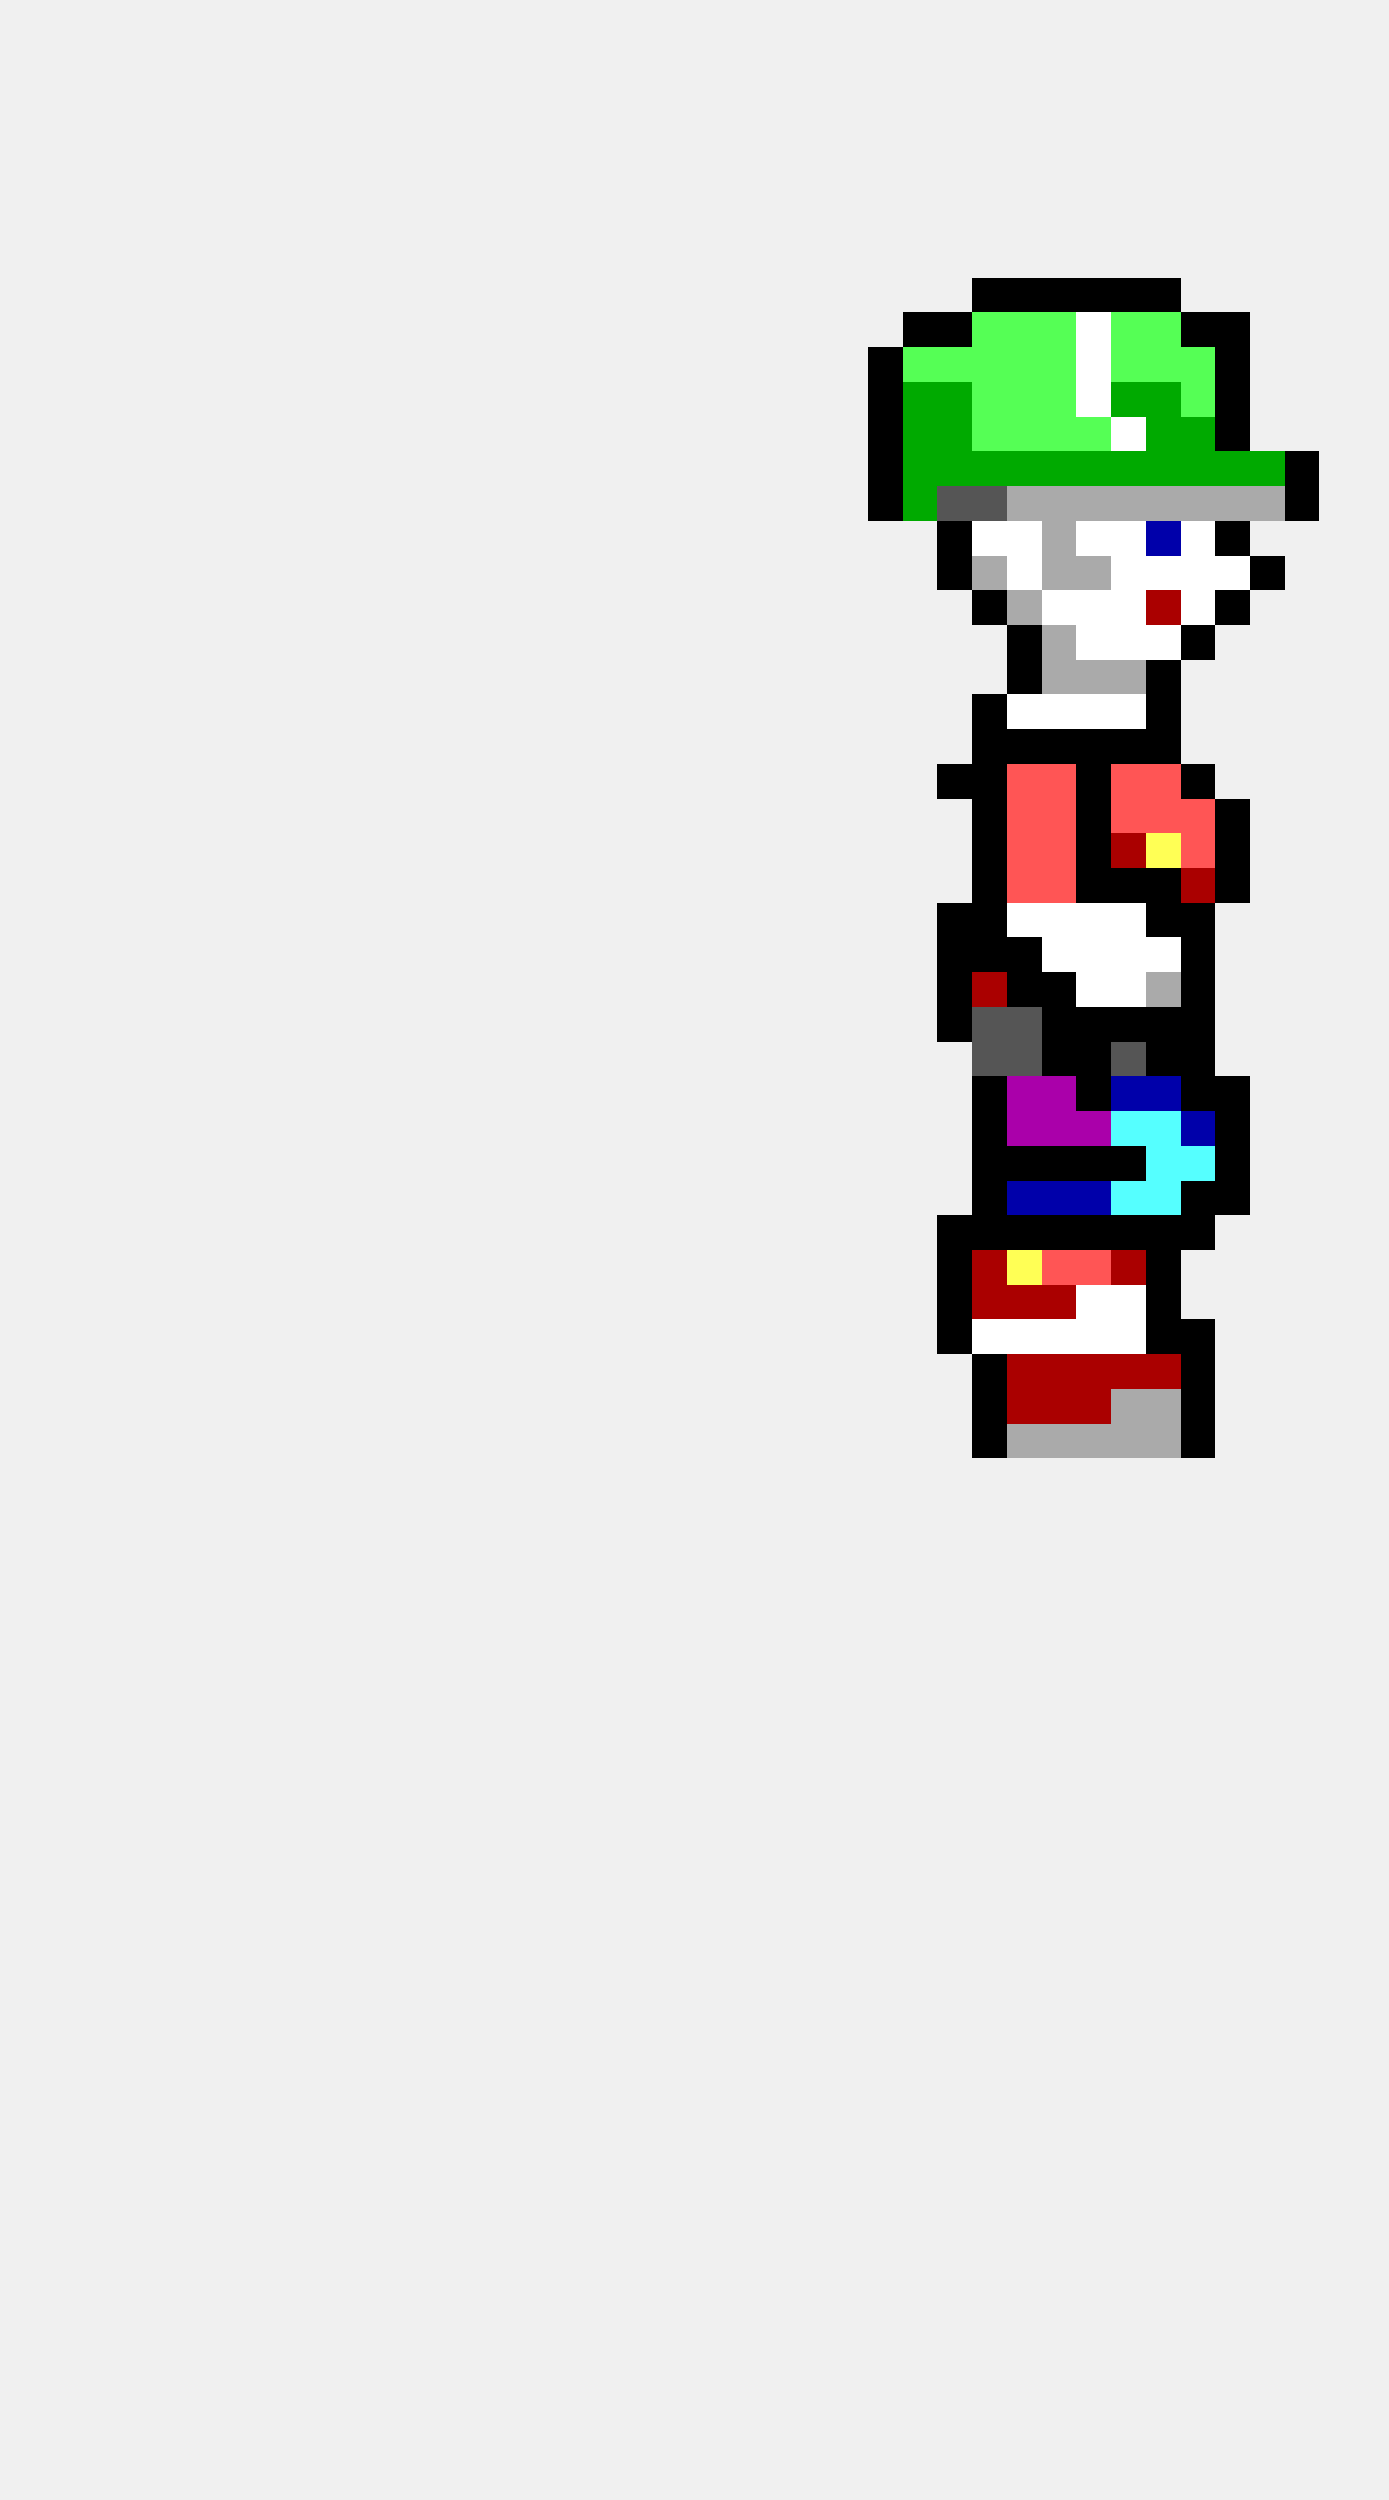
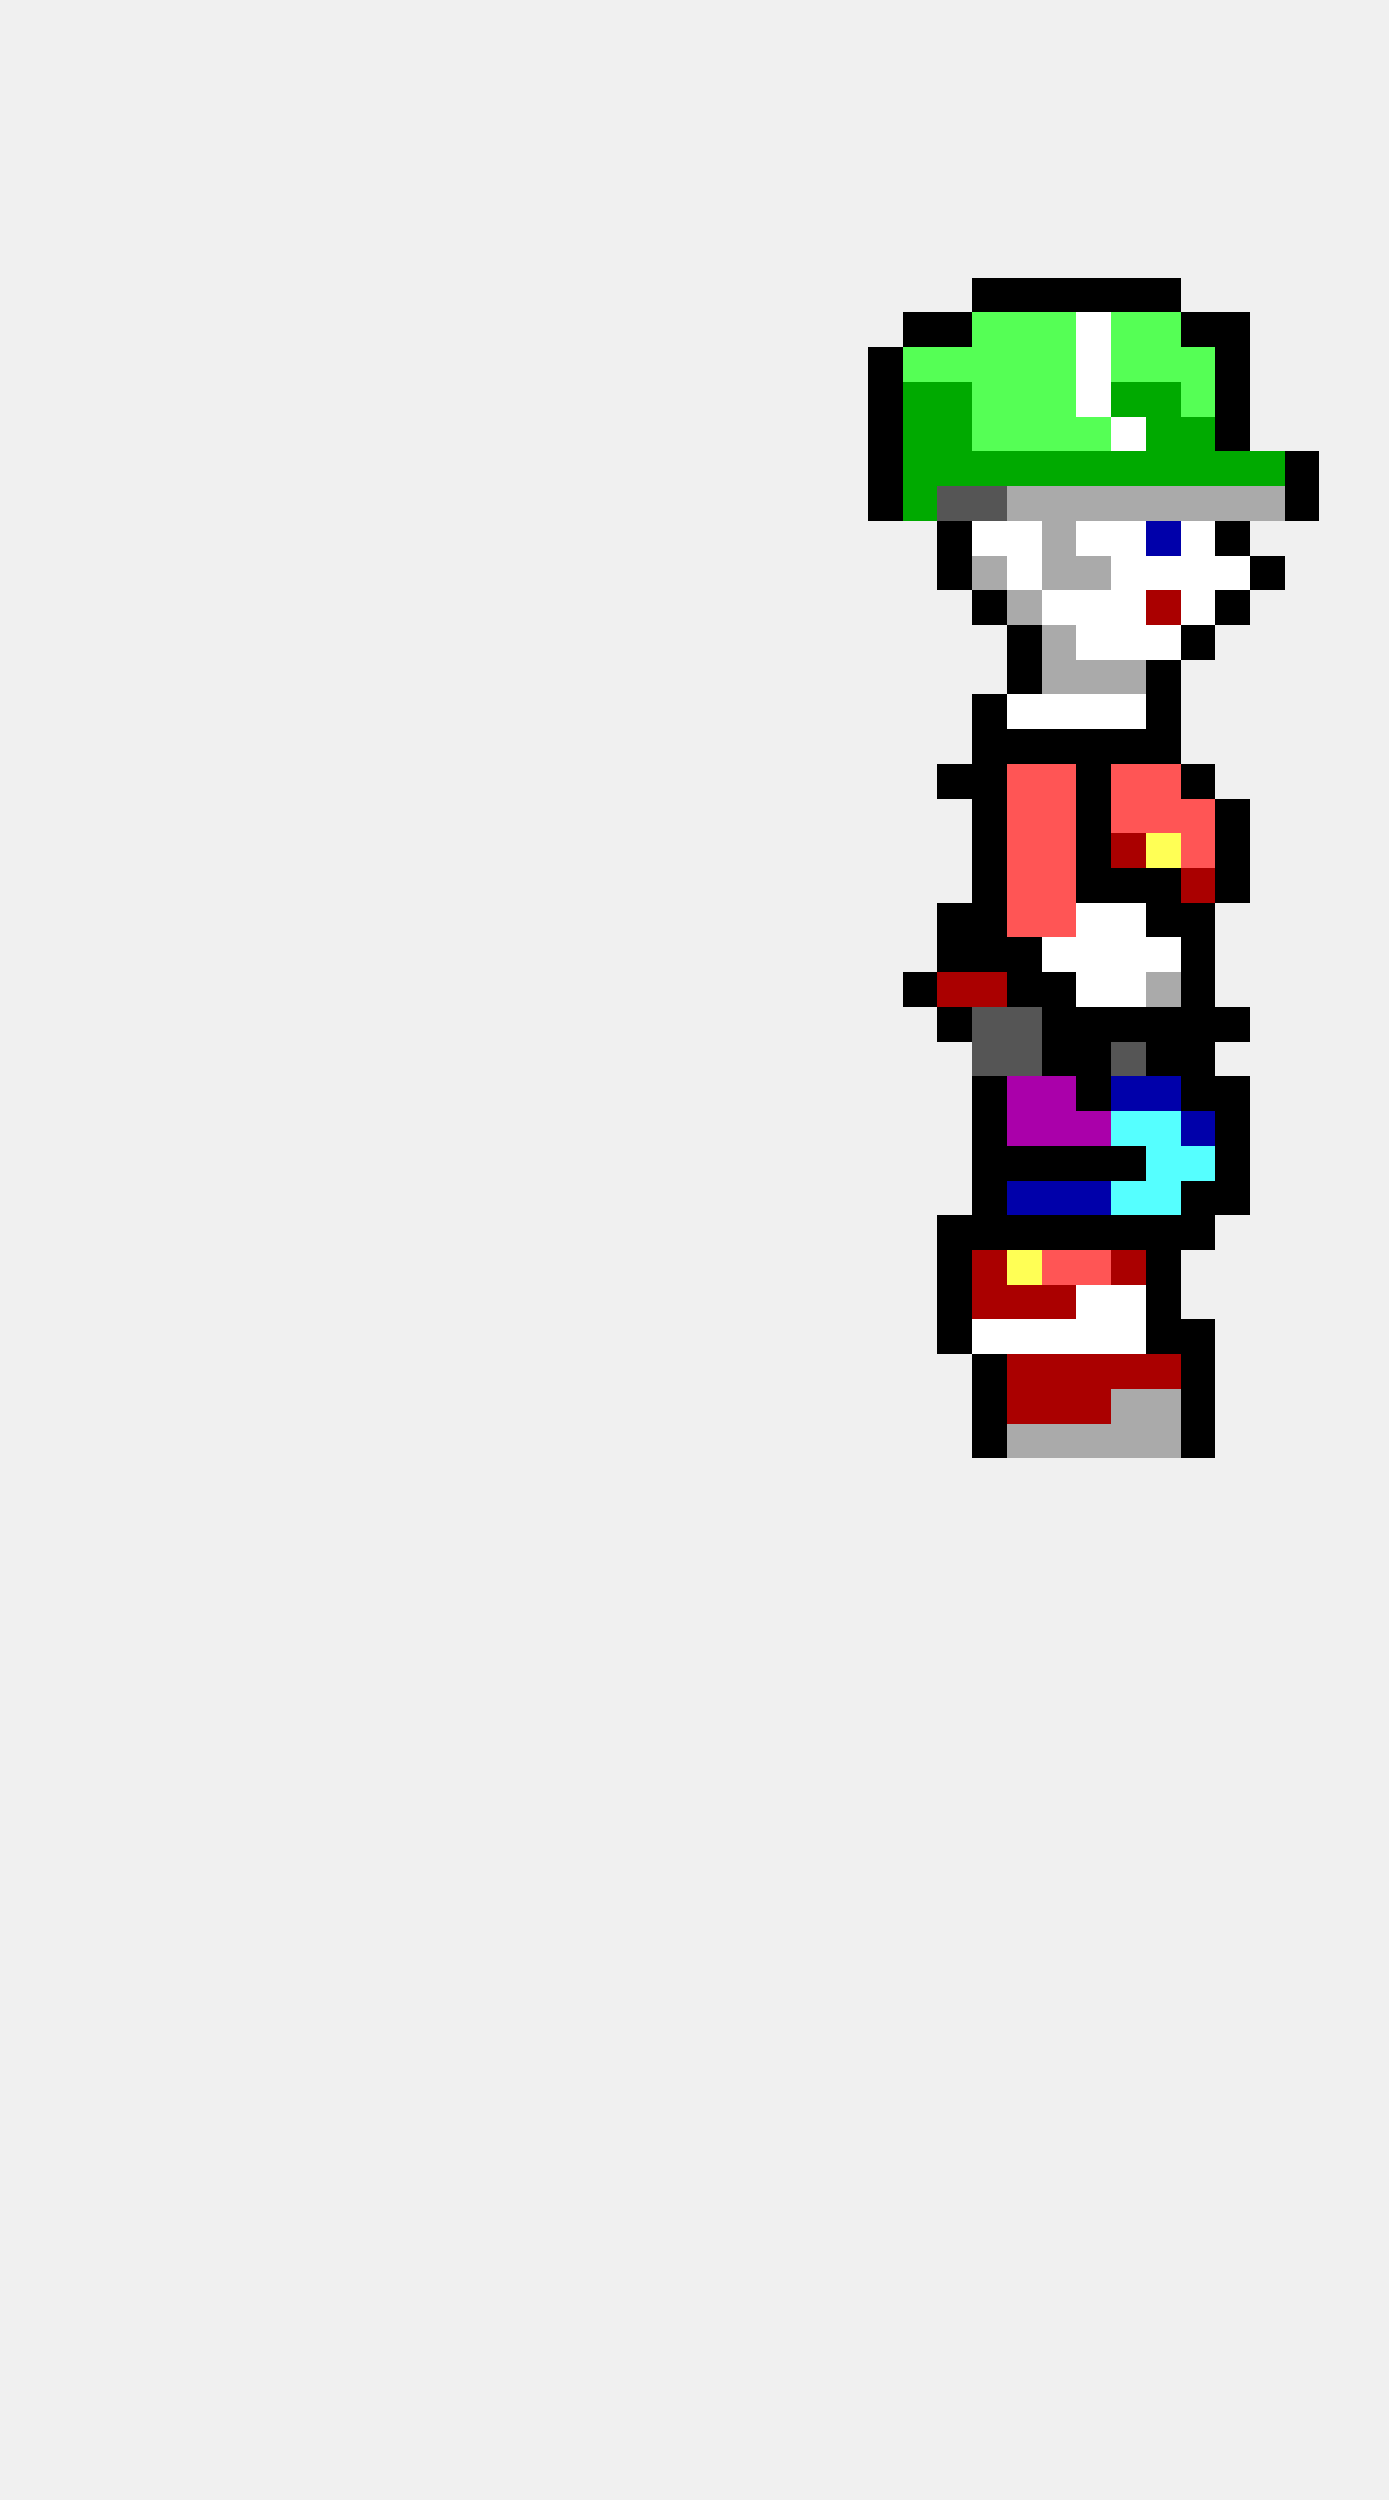
<svg xmlns="http://www.w3.org/2000/svg" width="40" height="72" viewBox="0 0 40 72" shape-rendering="crispEdges">
  <rect x="28" y="8" width="1" height="1" fill="#000000" />
  <rect x="29" y="8" width="1" height="1" fill="#000000" />
  <rect x="30" y="8" width="1" height="1" fill="#000000" />
  <rect x="31" y="8" width="1" height="1" fill="#000000" />
  <rect x="32" y="8" width="1" height="1" fill="#000000" />
  <rect x="33" y="8" width="1" height="1" fill="#000000" />
  <rect x="26" y="9" width="1" height="1" fill="#000000" />
  <rect x="27" y="9" width="1" height="1" fill="#000000" />
  <rect x="28" y="9" width="1" height="1" fill="#55ff55" />
  <rect x="29" y="9" width="1" height="1" fill="#55ff55" />
  <rect x="30" y="9" width="1" height="1" fill="#55ff55" />
  <rect x="31" y="9" width="1" height="1" fill="#ffffff" />
  <rect x="32" y="9" width="1" height="1" fill="#55ff55" />
  <rect x="33" y="9" width="1" height="1" fill="#55ff55" />
  <rect x="34" y="9" width="1" height="1" fill="#000000" />
  <rect x="35" y="9" width="1" height="1" fill="#000000" />
  <rect x="25" y="10" width="1" height="1" fill="#000000" />
  <rect x="26" y="10" width="1" height="1" fill="#55ff55" />
  <rect x="27" y="10" width="1" height="1" fill="#55ff55" />
  <rect x="28" y="10" width="1" height="1" fill="#55ff55" />
  <rect x="29" y="10" width="1" height="1" fill="#55ff55" />
  <rect x="30" y="10" width="1" height="1" fill="#55ff55" />
  <rect x="31" y="10" width="1" height="1" fill="#ffffff" />
  <rect x="32" y="10" width="1" height="1" fill="#55ff55" />
  <rect x="33" y="10" width="1" height="1" fill="#55ff55" />
  <rect x="34" y="10" width="1" height="1" fill="#55ff55" />
  <rect x="35" y="10" width="1" height="1" fill="#000000" />
  <rect x="25" y="11" width="1" height="1" fill="#000000" />
  <rect x="26" y="11" width="1" height="1" fill="#00aa00" />
  <rect x="27" y="11" width="1" height="1" fill="#00aa00" />
  <rect x="28" y="11" width="1" height="1" fill="#55ff55" />
  <rect x="29" y="11" width="1" height="1" fill="#55ff55" />
  <rect x="30" y="11" width="1" height="1" fill="#55ff55" />
  <rect x="31" y="11" width="1" height="1" fill="#ffffff" />
  <rect x="32" y="11" width="1" height="1" fill="#00aa00" />
  <rect x="33" y="11" width="1" height="1" fill="#00aa00" />
  <rect x="34" y="11" width="1" height="1" fill="#55ff55" />
  <rect x="35" y="11" width="1" height="1" fill="#000000" />
  <rect x="25" y="12" width="1" height="1" fill="#000000" />
  <rect x="26" y="12" width="1" height="1" fill="#00aa00" />
  <rect x="27" y="12" width="1" height="1" fill="#00aa00" />
  <rect x="28" y="12" width="1" height="1" fill="#55ff55" />
  <rect x="29" y="12" width="1" height="1" fill="#55ff55" />
  <rect x="30" y="12" width="1" height="1" fill="#55ff55" />
  <rect x="31" y="12" width="1" height="1" fill="#55ff55" />
  <rect x="32" y="12" width="1" height="1" fill="#ffffff" />
  <rect x="33" y="12" width="1" height="1" fill="#00aa00" />
  <rect x="34" y="12" width="1" height="1" fill="#00aa00" />
  <rect x="35" y="12" width="1" height="1" fill="#000000" />
  <rect x="25" y="13" width="1" height="1" fill="#000000" />
  <rect x="26" y="13" width="1" height="1" fill="#00aa00" />
  <rect x="27" y="13" width="1" height="1" fill="#00aa00" />
  <rect x="28" y="13" width="1" height="1" fill="#00aa00" />
  <rect x="29" y="13" width="1" height="1" fill="#00aa00" />
  <rect x="30" y="13" width="1" height="1" fill="#00aa00" />
  <rect x="31" y="13" width="1" height="1" fill="#00aa00" />
  <rect x="32" y="13" width="1" height="1" fill="#00aa00" />
  <rect x="33" y="13" width="1" height="1" fill="#00aa00" />
  <rect x="34" y="13" width="1" height="1" fill="#00aa00" />
  <rect x="35" y="13" width="1" height="1" fill="#00aa00" />
  <rect x="36" y="13" width="1" height="1" fill="#00aa00" />
  <rect x="37" y="13" width="1" height="1" fill="#000000" />
  <rect x="25" y="14" width="1" height="1" fill="#000000" />
  <rect x="26" y="14" width="1" height="1" fill="#00aa00" />
  <rect x="27" y="14" width="1" height="1" fill="#555555" />
  <rect x="28" y="14" width="1" height="1" fill="#555555" />
  <rect x="29" y="14" width="1" height="1" fill="#aaaaaa" />
  <rect x="30" y="14" width="1" height="1" fill="#aaaaaa" />
  <rect x="31" y="14" width="1" height="1" fill="#aaaaaa" />
  <rect x="32" y="14" width="1" height="1" fill="#aaaaaa" />
  <rect x="33" y="14" width="1" height="1" fill="#aaaaaa" />
  <rect x="34" y="14" width="1" height="1" fill="#aaaaaa" />
  <rect x="35" y="14" width="1" height="1" fill="#aaaaaa" />
  <rect x="36" y="14" width="1" height="1" fill="#aaaaaa" />
  <rect x="37" y="14" width="1" height="1" fill="#000000" />
  <rect x="27" y="15" width="1" height="1" fill="#000000" />
  <rect x="28" y="15" width="1" height="1" fill="#ffffff" />
  <rect x="29" y="15" width="1" height="1" fill="#ffffff" />
  <rect x="30" y="15" width="1" height="1" fill="#aaaaaa" />
  <rect x="31" y="15" width="1" height="1" fill="#ffffff" />
  <rect x="32" y="15" width="1" height="1" fill="#ffffff" />
  <rect x="33" y="15" width="1" height="1" fill="#0000aa" />
  <rect x="34" y="15" width="1" height="1" fill="#ffffff" />
  <rect x="35" y="15" width="1" height="1" fill="#000000" />
  <rect x="27" y="16" width="1" height="1" fill="#000000" />
  <rect x="28" y="16" width="1" height="1" fill="#aaaaaa" />
  <rect x="29" y="16" width="1" height="1" fill="#ffffff" />
  <rect x="30" y="16" width="1" height="1" fill="#aaaaaa" />
  <rect x="31" y="16" width="1" height="1" fill="#aaaaaa" />
  <rect x="32" y="16" width="1" height="1" fill="#ffffff" />
  <rect x="33" y="16" width="1" height="1" fill="#ffffff" />
  <rect x="34" y="16" width="1" height="1" fill="#ffffff" />
  <rect x="35" y="16" width="1" height="1" fill="#ffffff" />
  <rect x="36" y="16" width="1" height="1" fill="#000000" />
  <rect x="28" y="17" width="1" height="1" fill="#000000" />
  <rect x="29" y="17" width="1" height="1" fill="#aaaaaa" />
  <rect x="30" y="17" width="1" height="1" fill="#ffffff" />
  <rect x="31" y="17" width="1" height="1" fill="#ffffff" />
  <rect x="32" y="17" width="1" height="1" fill="#ffffff" />
  <rect x="33" y="17" width="1" height="1" fill="#aa0000" />
  <rect x="34" y="17" width="1" height="1" fill="#ffffff" />
  <rect x="35" y="17" width="1" height="1" fill="#000000" />
  <rect x="29" y="18" width="1" height="1" fill="#000000" />
  <rect x="30" y="18" width="1" height="1" fill="#aaaaaa" />
  <rect x="31" y="18" width="1" height="1" fill="#ffffff" />
  <rect x="32" y="18" width="1" height="1" fill="#ffffff" />
  <rect x="33" y="18" width="1" height="1" fill="#ffffff" />
  <rect x="34" y="18" width="1" height="1" fill="#000000" />
  <rect x="29" y="19" width="1" height="1" fill="#000000" />
  <rect x="30" y="19" width="1" height="1" fill="#aaaaaa" />
  <rect x="31" y="19" width="1" height="1" fill="#aaaaaa" />
  <rect x="32" y="19" width="1" height="1" fill="#aaaaaa" />
  <rect x="33" y="19" width="1" height="1" fill="#000000" />
  <rect x="28" y="20" width="1" height="1" fill="#000000" />
  <rect x="29" y="20" width="1" height="1" fill="#ffffff" />
  <rect x="30" y="20" width="1" height="1" fill="#ffffff" />
  <rect x="31" y="20" width="1" height="1" fill="#ffffff" />
  <rect x="32" y="20" width="1" height="1" fill="#ffffff" />
  <rect x="33" y="20" width="1" height="1" fill="#000000" />
  <rect x="28" y="21" width="1" height="1" fill="#000000" />
  <rect x="29" y="21" width="1" height="1" fill="#000000" />
  <rect x="30" y="21" width="1" height="1" fill="#000000" />
  <rect x="31" y="21" width="1" height="1" fill="#000000" />
  <rect x="32" y="21" width="1" height="1" fill="#000000" />
  <rect x="33" y="21" width="1" height="1" fill="#000000" />
  <rect x="27" y="22" width="1" height="1" fill="#000000" />
  <rect x="28" y="22" width="1" height="1" fill="#000000" />
  <rect x="29" y="22" width="1" height="1" fill="#ff5555" />
  <rect x="30" y="22" width="1" height="1" fill="#ff5555" />
  <rect x="31" y="22" width="1" height="1" fill="#000000" />
  <rect x="32" y="22" width="1" height="1" fill="#ff5555" />
  <rect x="33" y="22" width="1" height="1" fill="#ff5555" />
  <rect x="34" y="22" width="1" height="1" fill="#000000" />
  <rect x="28" y="23" width="1" height="1" fill="#000000" />
  <rect x="29" y="23" width="1" height="1" fill="#ff5555" />
  <rect x="30" y="23" width="1" height="1" fill="#ff5555" />
  <rect x="31" y="23" width="1" height="1" fill="#000000" />
  <rect x="32" y="23" width="1" height="1" fill="#ff5555" />
  <rect x="33" y="23" width="1" height="1" fill="#ff5555" />
  <rect x="34" y="23" width="1" height="1" fill="#ff5555" />
  <rect x="35" y="23" width="1" height="1" fill="#000000" />
  <rect x="28" y="24" width="1" height="1" fill="#000000" />
  <rect x="29" y="24" width="1" height="1" fill="#ff5555" />
  <rect x="30" y="24" width="1" height="1" fill="#ff5555" />
  <rect x="31" y="24" width="1" height="1" fill="#000000" />
  <rect x="32" y="24" width="1" height="1" fill="#aa0000" />
  <rect x="33" y="24" width="1" height="1" fill="#ffff55" />
  <rect x="34" y="24" width="1" height="1" fill="#ff5555" />
  <rect x="35" y="24" width="1" height="1" fill="#000000" />
  <rect x="28" y="25" width="1" height="1" fill="#000000" />
  <rect x="29" y="25" width="1" height="1" fill="#ff5555" />
  <rect x="30" y="25" width="1" height="1" fill="#ff5555" />
  <rect x="31" y="25" width="1" height="1" fill="#000000" />
  <rect x="32" y="25" width="1" height="1" fill="#000000" />
  <rect x="33" y="25" width="1" height="1" fill="#000000" />
  <rect x="34" y="25" width="1" height="1" fill="#aa0000" />
  <rect x="35" y="25" width="1" height="1" fill="#000000" />
  <rect x="27" y="26" width="1" height="1" fill="#000000" />
  <rect x="28" y="26" width="1" height="1" fill="#000000" />
-   <rect x="29" y="26" width="1" height="1" fill="#ffffff" />
-   <rect x="30" y="26" width="1" height="1" fill="#ffffff" />
+   <rect x="29" y="26" width="1" height="1" fill="#ff5555" />
+   <rect x="30" y="26" width="1" height="1" fill="#ff5555" />
  <rect x="31" y="26" width="1" height="1" fill="#ffffff" />
  <rect x="32" y="26" width="1" height="1" fill="#ffffff" />
  <rect x="33" y="26" width="1" height="1" fill="#000000" />
  <rect x="34" y="26" width="1" height="1" fill="#000000" />
  <rect x="27" y="27" width="1" height="1" fill="#000000" />
  <rect x="28" y="27" width="1" height="1" fill="#000000" />
  <rect x="29" y="27" width="1" height="1" fill="#000000" />
  <rect x="30" y="27" width="1" height="1" fill="#ffffff" />
  <rect x="31" y="27" width="1" height="1" fill="#ffffff" />
  <rect x="32" y="27" width="1" height="1" fill="#ffffff" />
  <rect x="33" y="27" width="1" height="1" fill="#ffffff" />
  <rect x="34" y="27" width="1" height="1" fill="#000000" />
-   <rect x="27" y="28" width="1" height="1" fill="#000000" />
+   <rect x="26" y="28" width="1" height="1" fill="#000000" />
+   <rect x="27" y="28" width="1" height="1" fill="#aa0000" />
  <rect x="28" y="28" width="1" height="1" fill="#aa0000" />
  <rect x="29" y="28" width="1" height="1" fill="#000000" />
  <rect x="30" y="28" width="1" height="1" fill="#000000" />
  <rect x="31" y="28" width="1" height="1" fill="#ffffff" />
  <rect x="32" y="28" width="1" height="1" fill="#ffffff" />
  <rect x="33" y="28" width="1" height="1" fill="#aaaaaa" />
  <rect x="34" y="28" width="1" height="1" fill="#000000" />
  <rect x="27" y="29" width="1" height="1" fill="#000000" />
  <rect x="28" y="29" width="1" height="1" fill="#555555" />
  <rect x="29" y="29" width="1" height="1" fill="#555555" />
  <rect x="30" y="29" width="1" height="1" fill="#000000" />
  <rect x="31" y="29" width="1" height="1" fill="#000000" />
  <rect x="32" y="29" width="1" height="1" fill="#000000" />
  <rect x="33" y="29" width="1" height="1" fill="#000000" />
  <rect x="34" y="29" width="1" height="1" fill="#000000" />
+   <rect x="35" y="29" width="1" height="1" fill="#000000" />
  <rect x="28" y="30" width="1" height="1" fill="#555555" />
  <rect x="29" y="30" width="1" height="1" fill="#555555" />
  <rect x="30" y="30" width="1" height="1" fill="#000000" />
  <rect x="31" y="30" width="1" height="1" fill="#000000" />
  <rect x="32" y="30" width="1" height="1" fill="#555555" />
  <rect x="33" y="30" width="1" height="1" fill="#000000" />
  <rect x="34" y="30" width="1" height="1" fill="#000000" />
  <rect x="28" y="31" width="1" height="1" fill="#000000" />
  <rect x="29" y="31" width="1" height="1" fill="#aa00aa" />
  <rect x="30" y="31" width="1" height="1" fill="#aa00aa" />
  <rect x="31" y="31" width="1" height="1" fill="#000000" />
  <rect x="32" y="31" width="1" height="1" fill="#0000aa" />
  <rect x="33" y="31" width="1" height="1" fill="#0000aa" />
  <rect x="34" y="31" width="1" height="1" fill="#000000" />
  <rect x="35" y="31" width="1" height="1" fill="#000000" />
  <rect x="28" y="32" width="1" height="1" fill="#000000" />
  <rect x="29" y="32" width="1" height="1" fill="#aa00aa" />
  <rect x="30" y="32" width="1" height="1" fill="#aa00aa" />
  <rect x="31" y="32" width="1" height="1" fill="#aa00aa" />
  <rect x="32" y="32" width="1" height="1" fill="#55ffff" />
  <rect x="33" y="32" width="1" height="1" fill="#55ffff" />
  <rect x="34" y="32" width="1" height="1" fill="#0000aa" />
  <rect x="35" y="32" width="1" height="1" fill="#000000" />
  <rect x="28" y="33" width="1" height="1" fill="#000000" />
  <rect x="29" y="33" width="1" height="1" fill="#000000" />
  <rect x="30" y="33" width="1" height="1" fill="#000000" />
  <rect x="31" y="33" width="1" height="1" fill="#000000" />
  <rect x="32" y="33" width="1" height="1" fill="#000000" />
  <rect x="33" y="33" width="1" height="1" fill="#55ffff" />
  <rect x="34" y="33" width="1" height="1" fill="#55ffff" />
  <rect x="35" y="33" width="1" height="1" fill="#000000" />
  <rect x="28" y="34" width="1" height="1" fill="#000000" />
  <rect x="29" y="34" width="1" height="1" fill="#0000aa" />
  <rect x="30" y="34" width="1" height="1" fill="#0000aa" />
  <rect x="31" y="34" width="1" height="1" fill="#0000aa" />
  <rect x="32" y="34" width="1" height="1" fill="#55ffff" />
  <rect x="33" y="34" width="1" height="1" fill="#55ffff" />
  <rect x="34" y="34" width="1" height="1" fill="#000000" />
  <rect x="35" y="34" width="1" height="1" fill="#000000" />
  <rect x="27" y="35" width="1" height="1" fill="#000000" />
  <rect x="28" y="35" width="1" height="1" fill="#000000" />
  <rect x="29" y="35" width="1" height="1" fill="#000000" />
  <rect x="30" y="35" width="1" height="1" fill="#000000" />
  <rect x="31" y="35" width="1" height="1" fill="#000000" />
  <rect x="32" y="35" width="1" height="1" fill="#000000" />
  <rect x="33" y="35" width="1" height="1" fill="#000000" />
  <rect x="34" y="35" width="1" height="1" fill="#000000" />
  <rect x="27" y="36" width="1" height="1" fill="#000000" />
  <rect x="28" y="36" width="1" height="1" fill="#aa0000" />
  <rect x="29" y="36" width="1" height="1" fill="#ffff55" />
  <rect x="30" y="36" width="1" height="1" fill="#ff5555" />
  <rect x="31" y="36" width="1" height="1" fill="#ff5555" />
  <rect x="32" y="36" width="1" height="1" fill="#aa0000" />
  <rect x="33" y="36" width="1" height="1" fill="#000000" />
  <rect x="27" y="37" width="1" height="1" fill="#000000" />
  <rect x="28" y="37" width="1" height="1" fill="#aa0000" />
  <rect x="29" y="37" width="1" height="1" fill="#aa0000" />
  <rect x="30" y="37" width="1" height="1" fill="#aa0000" />
  <rect x="31" y="37" width="1" height="1" fill="#ffffff" />
  <rect x="32" y="37" width="1" height="1" fill="#ffffff" />
  <rect x="33" y="37" width="1" height="1" fill="#000000" />
  <rect x="27" y="38" width="1" height="1" fill="#000000" />
  <rect x="28" y="38" width="1" height="1" fill="#ffffff" />
  <rect x="29" y="38" width="1" height="1" fill="#ffffff" />
  <rect x="30" y="38" width="1" height="1" fill="#ffffff" />
  <rect x="31" y="38" width="1" height="1" fill="#ffffff" />
  <rect x="32" y="38" width="1" height="1" fill="#ffffff" />
  <rect x="33" y="38" width="1" height="1" fill="#000000" />
  <rect x="34" y="38" width="1" height="1" fill="#000000" />
  <rect x="28" y="39" width="1" height="1" fill="#000000" />
  <rect x="29" y="39" width="1" height="1" fill="#aa0000" />
  <rect x="30" y="39" width="1" height="1" fill="#aa0000" />
  <rect x="31" y="39" width="1" height="1" fill="#aa0000" />
  <rect x="32" y="39" width="1" height="1" fill="#aa0000" />
  <rect x="33" y="39" width="1" height="1" fill="#aa0000" />
  <rect x="34" y="39" width="1" height="1" fill="#000000" />
  <rect x="28" y="40" width="1" height="1" fill="#000000" />
  <rect x="29" y="40" width="1" height="1" fill="#aa0000" />
  <rect x="30" y="40" width="1" height="1" fill="#aa0000" />
  <rect x="31" y="40" width="1" height="1" fill="#aa0000" />
  <rect x="32" y="40" width="1" height="1" fill="#aaaaaa" />
  <rect x="33" y="40" width="1" height="1" fill="#aaaaaa" />
  <rect x="34" y="40" width="1" height="1" fill="#000000" />
  <rect x="28" y="41" width="1" height="1" fill="#000000" />
  <rect x="29" y="41" width="1" height="1" fill="#aaaaaa" />
  <rect x="30" y="41" width="1" height="1" fill="#aaaaaa" />
  <rect x="31" y="41" width="1" height="1" fill="#aaaaaa" />
  <rect x="32" y="41" width="1" height="1" fill="#aaaaaa" />
  <rect x="33" y="41" width="1" height="1" fill="#aaaaaa" />
  <rect x="34" y="41" width="1" height="1" fill="#000000" />
</svg>
